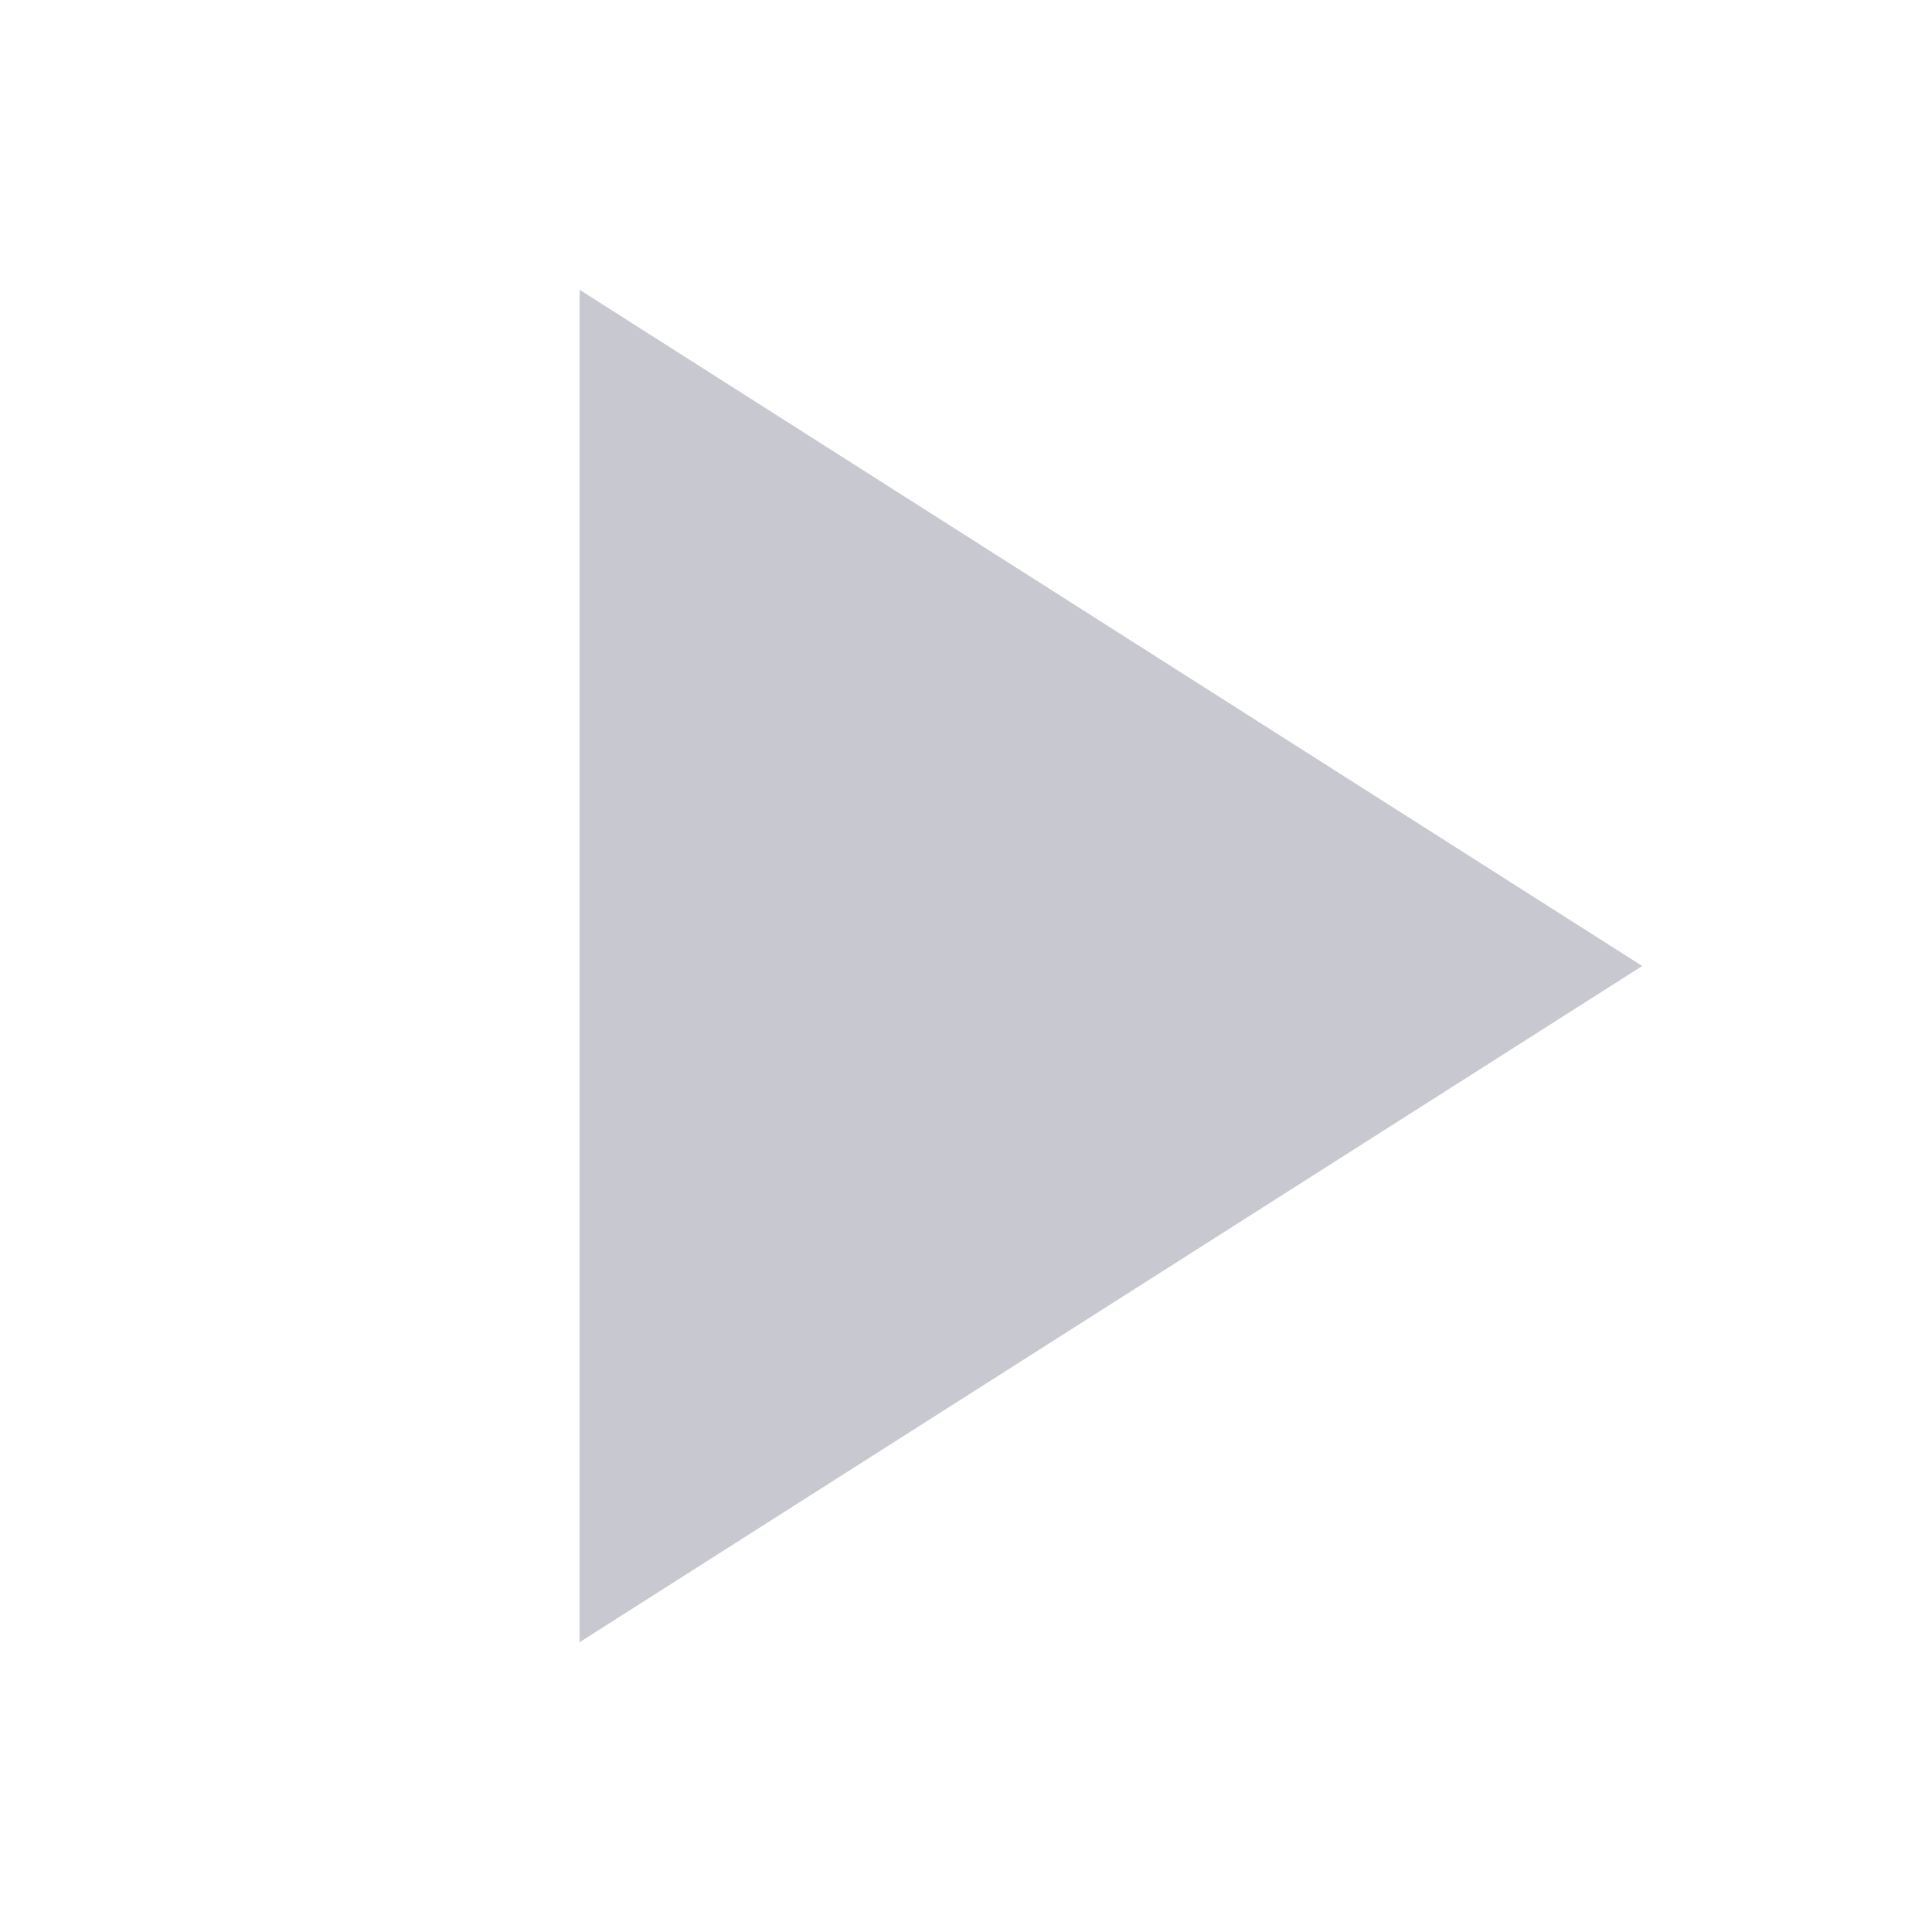
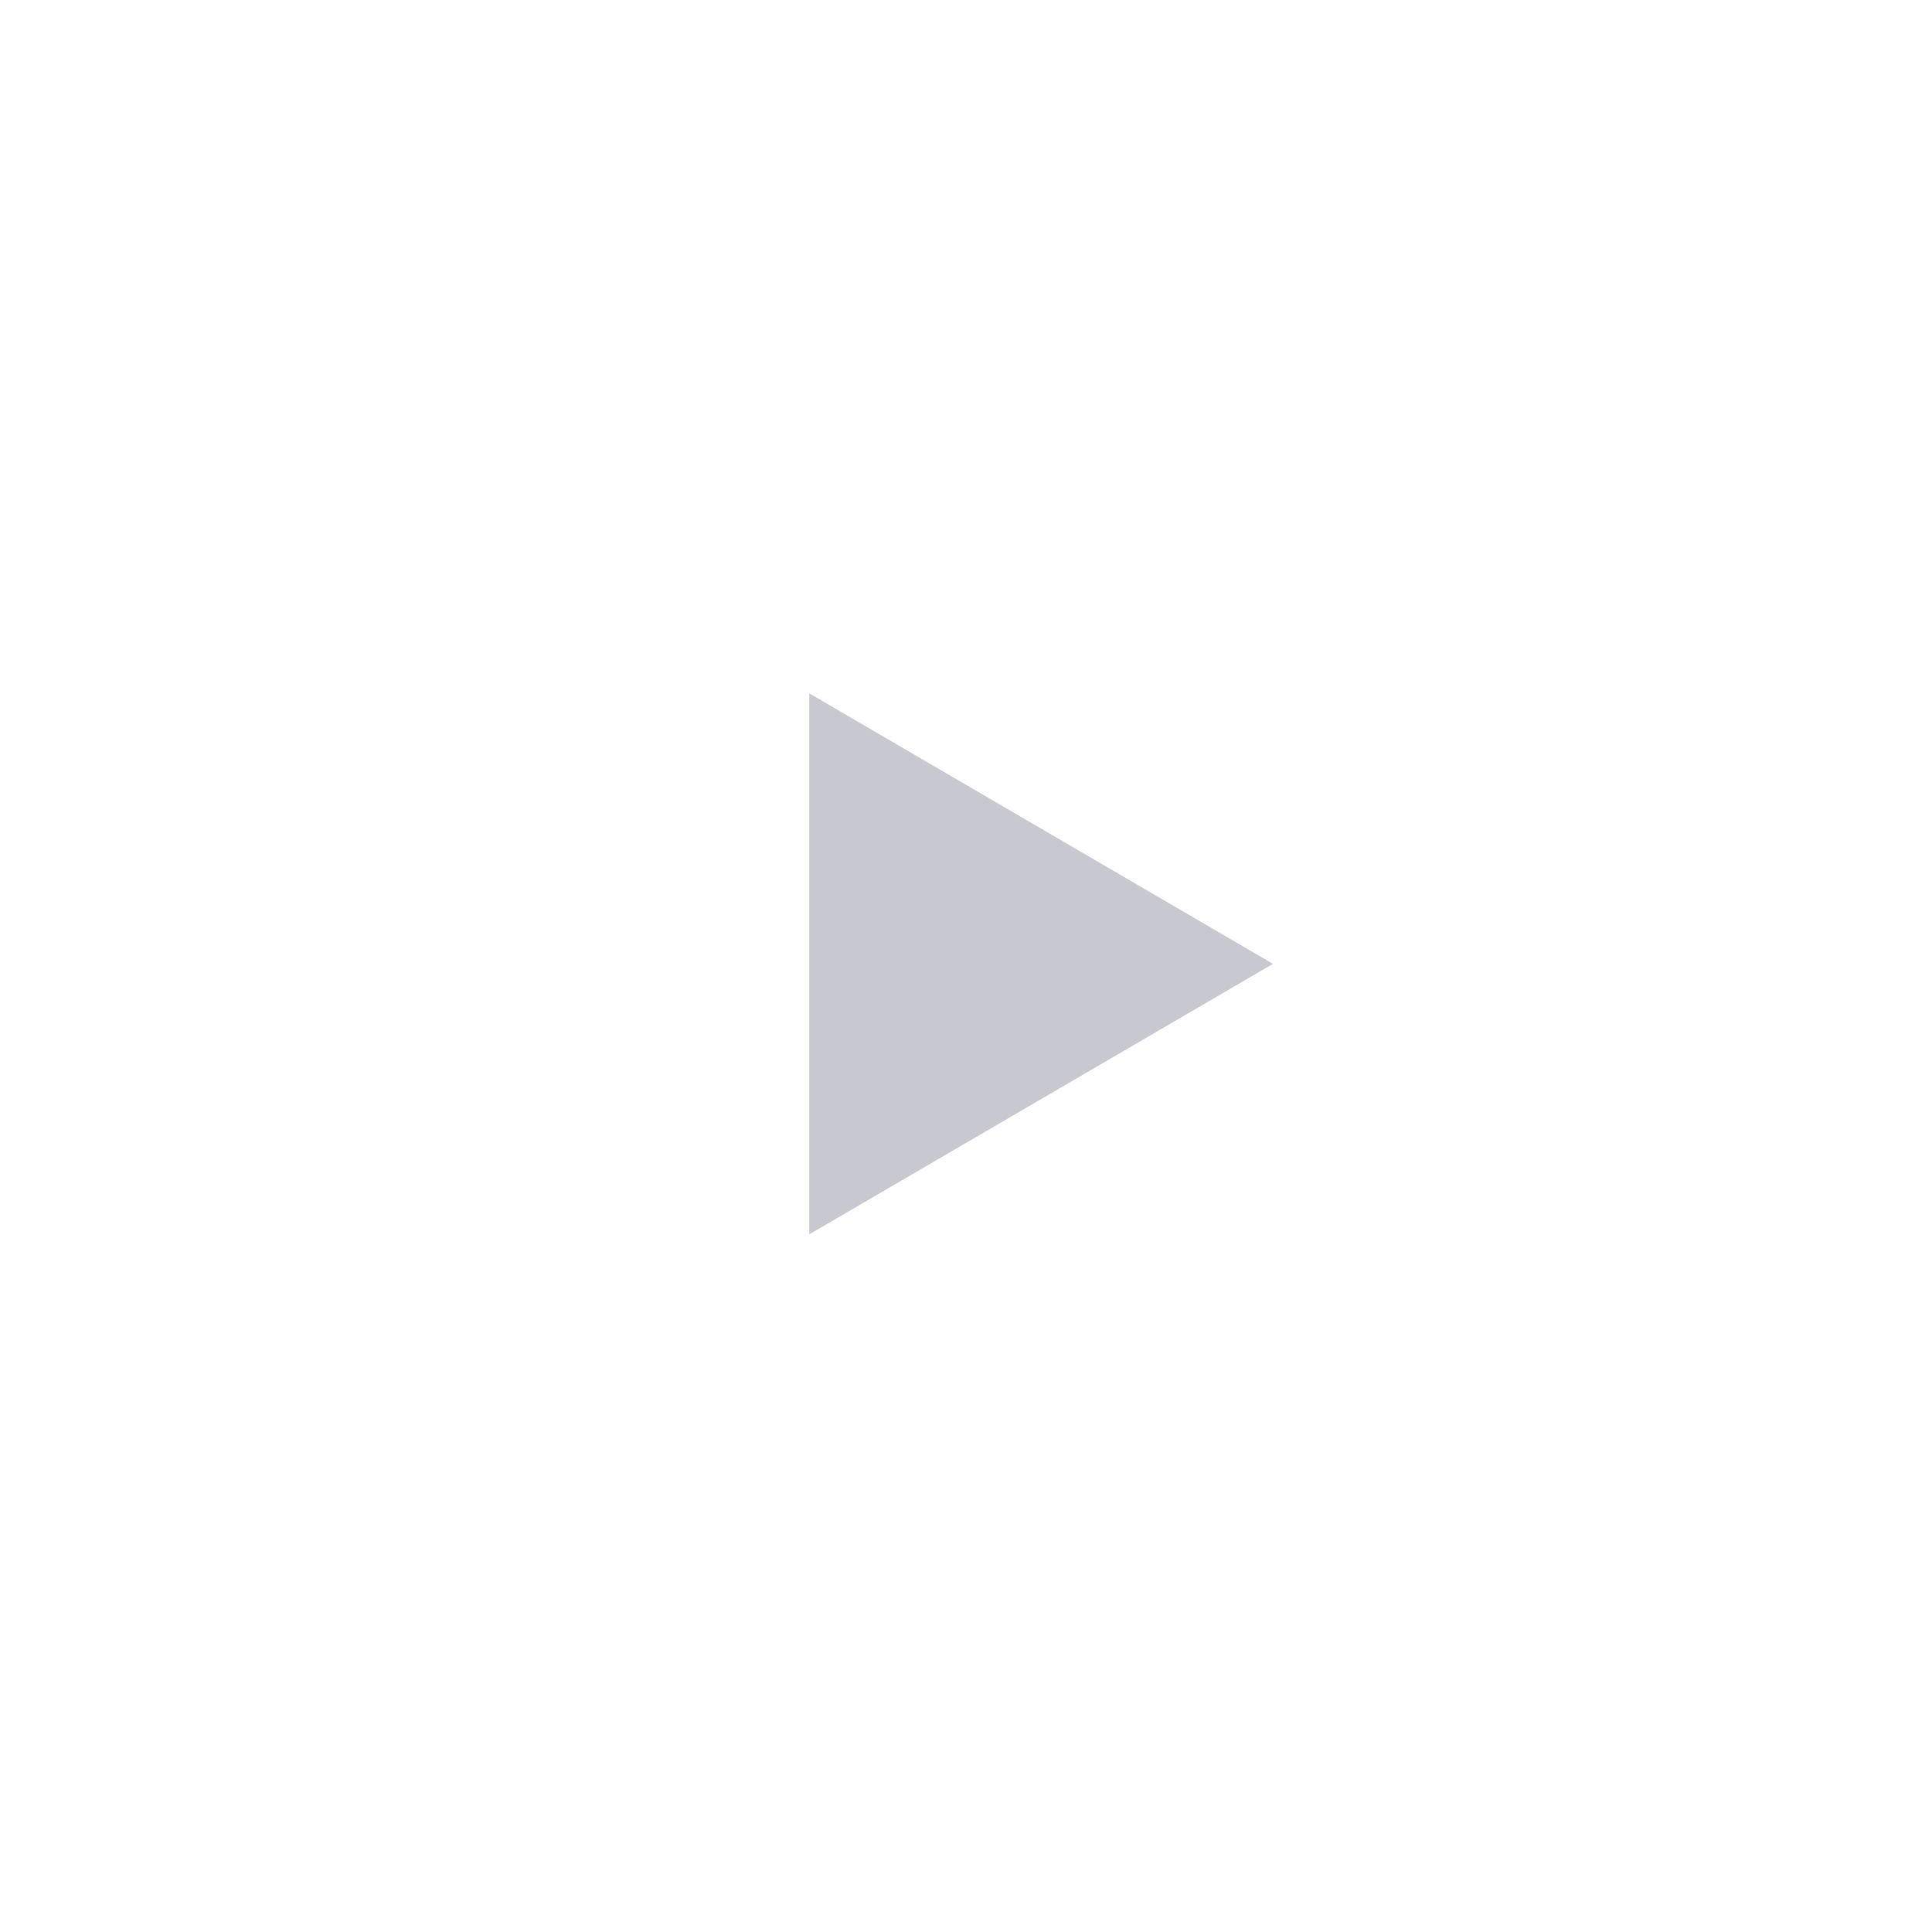
- <svg xmlns="http://www.w3.org/2000/svg" viewBox="0 0 20 20">
-   <path d="M6 3 L17 10 L6 17 Z" fill="#c8c8d0" />
+ <svg xmlns="http://www.w3.org/2000/svg" viewBox="0 0 72 72">
+   <g transform="translate(10,10) scale(0.72)">
+     <path d="M28 22 L52 36 L28 50 Z" fill="#c8c8d0" />
+   </g>
</svg>
